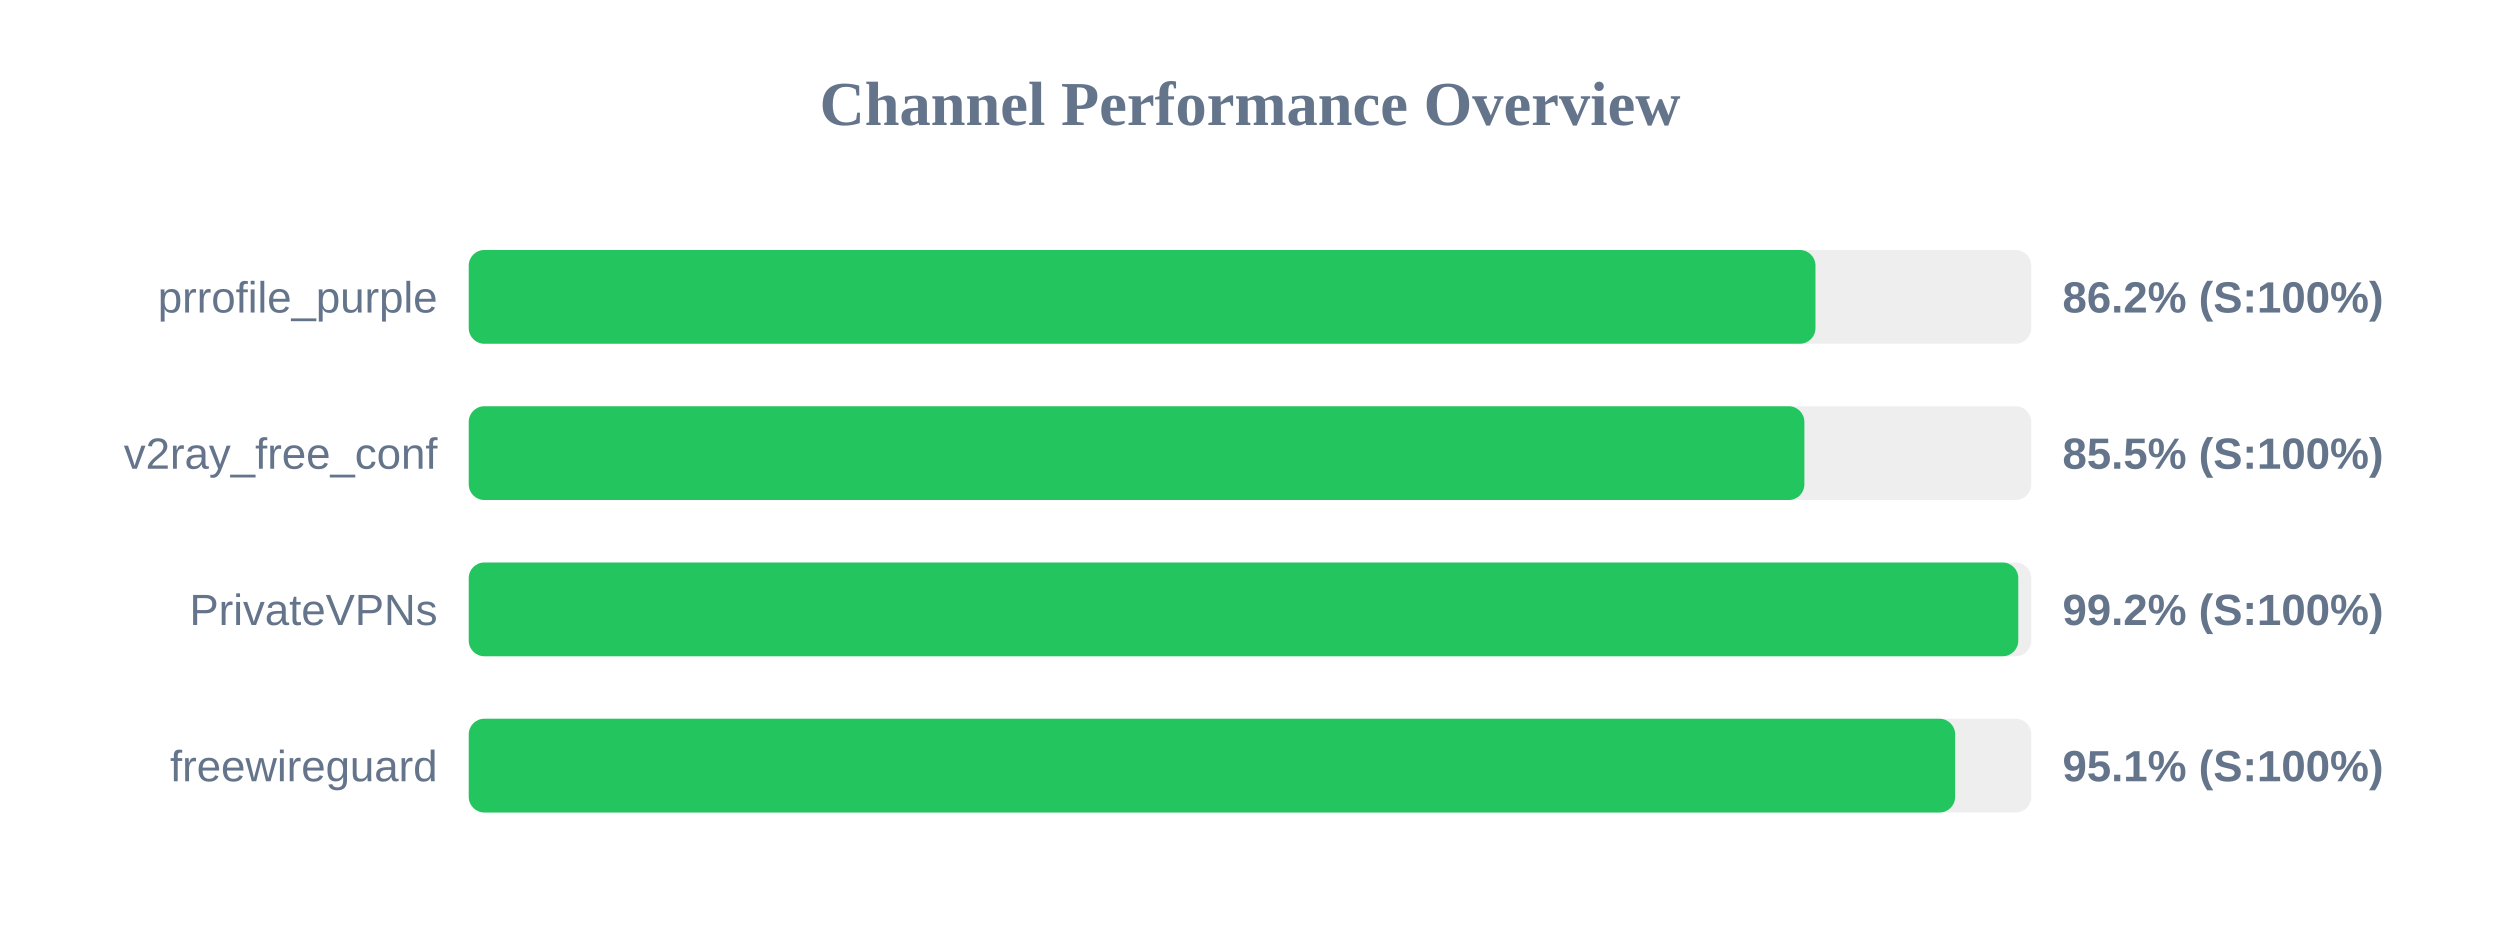
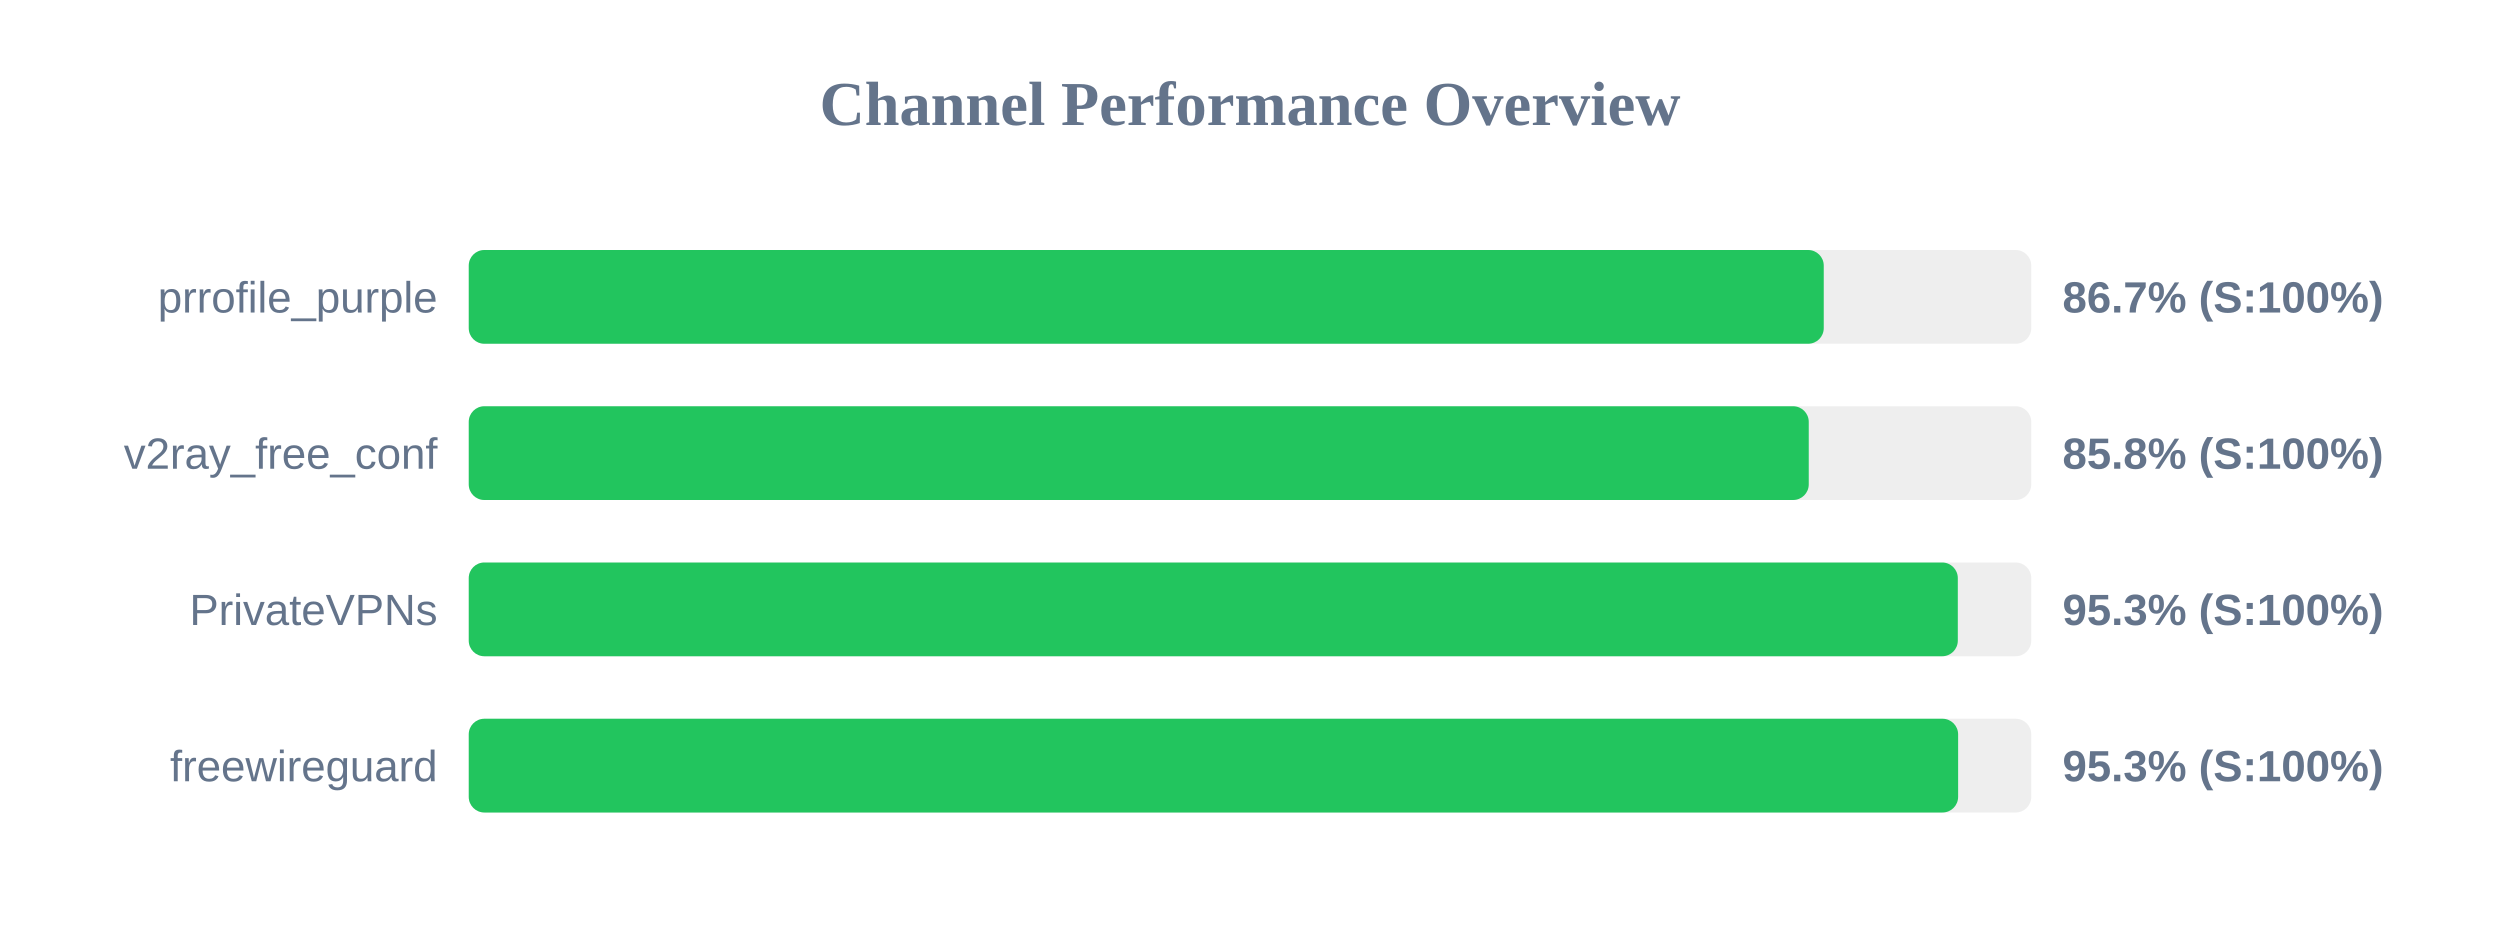
<svg xmlns="http://www.w3.org/2000/svg" width="800" height="300" version="1.1">
  <style>
        .row { font: 14px Arial; fill: #64748b; }
        .score { font: bold 14px Arial; fill: #64748b; }
    </style>
  <text x="400" y="40" text-anchor="middle" font-size="20px" font-weight="bold" fill="#64748b">Channel Performance Overview</text>
  <rect x="150" y="80" width="500" height="30" fill="#eee" rx="5" />
-   <rect x="150" y="80" width="430.95" height="30" fill="#22c55e" rx="5" />
+   <rect x="150" y="80" width="433.6" height="30" fill="#22c55e" rx="5" />
  <text x="140" y="100" text-anchor="end" class="row">prrofile_purple</text>
-   <text x="660" y="100" text-anchor="start" class="score">86.2% (S:100%)</text>
+   <text x="660" y="100" text-anchor="start" class="score">86.7% (S:100%)</text>
  <rect x="150" y="130" width="500" height="30" fill="#eee" rx="5" />
-   <rect x="150" y="130" width="427.4" height="30" fill="#22c55e" rx="5" />
+   <rect x="150" y="130" width="428.8" height="30" fill="#22c55e" rx="5" />
  <text x="140" y="150" text-anchor="end" class="row">v2ray_free_conf</text>
-   <text x="660" y="150" text-anchor="start" class="score">85.5% (S:100%)</text>
+   <text x="660" y="150" text-anchor="start" class="score">85.8% (S:100%)</text>
  <rect x="150" y="180" width="500" height="30" fill="#eee" rx="5" />
-   <rect x="150" y="180" width="495.85" height="30" fill="#22c55e" rx="5" />
+   <rect x="150" y="180" width="476.5" height="30" fill="#22c55e" rx="5" />
  <text x="140" y="200" text-anchor="end" class="row">PrivateVPNs</text>
-   <text x="660" y="200" text-anchor="start" class="score">99.2% (S:100%)</text>
+   <text x="660" y="200" text-anchor="start" class="score">95.3% (S:100%)</text>
  <rect x="150" y="230" width="500" height="30" fill="#eee" rx="5" />
-   <rect x="150" y="230" width="475.65" height="30" fill="#22c55e" rx="5" />
+   <rect x="150" y="230" width="476.6" height="30" fill="#22c55e" rx="5" />
  <text x="140" y="250" text-anchor="end" class="row">freewireguard</text>
-   <text x="660" y="250" text-anchor="start" class="score">95.1% (S:100%)</text>
+   <text x="660" y="250" text-anchor="start" class="score">95.3% (S:100%)</text>
</svg>
